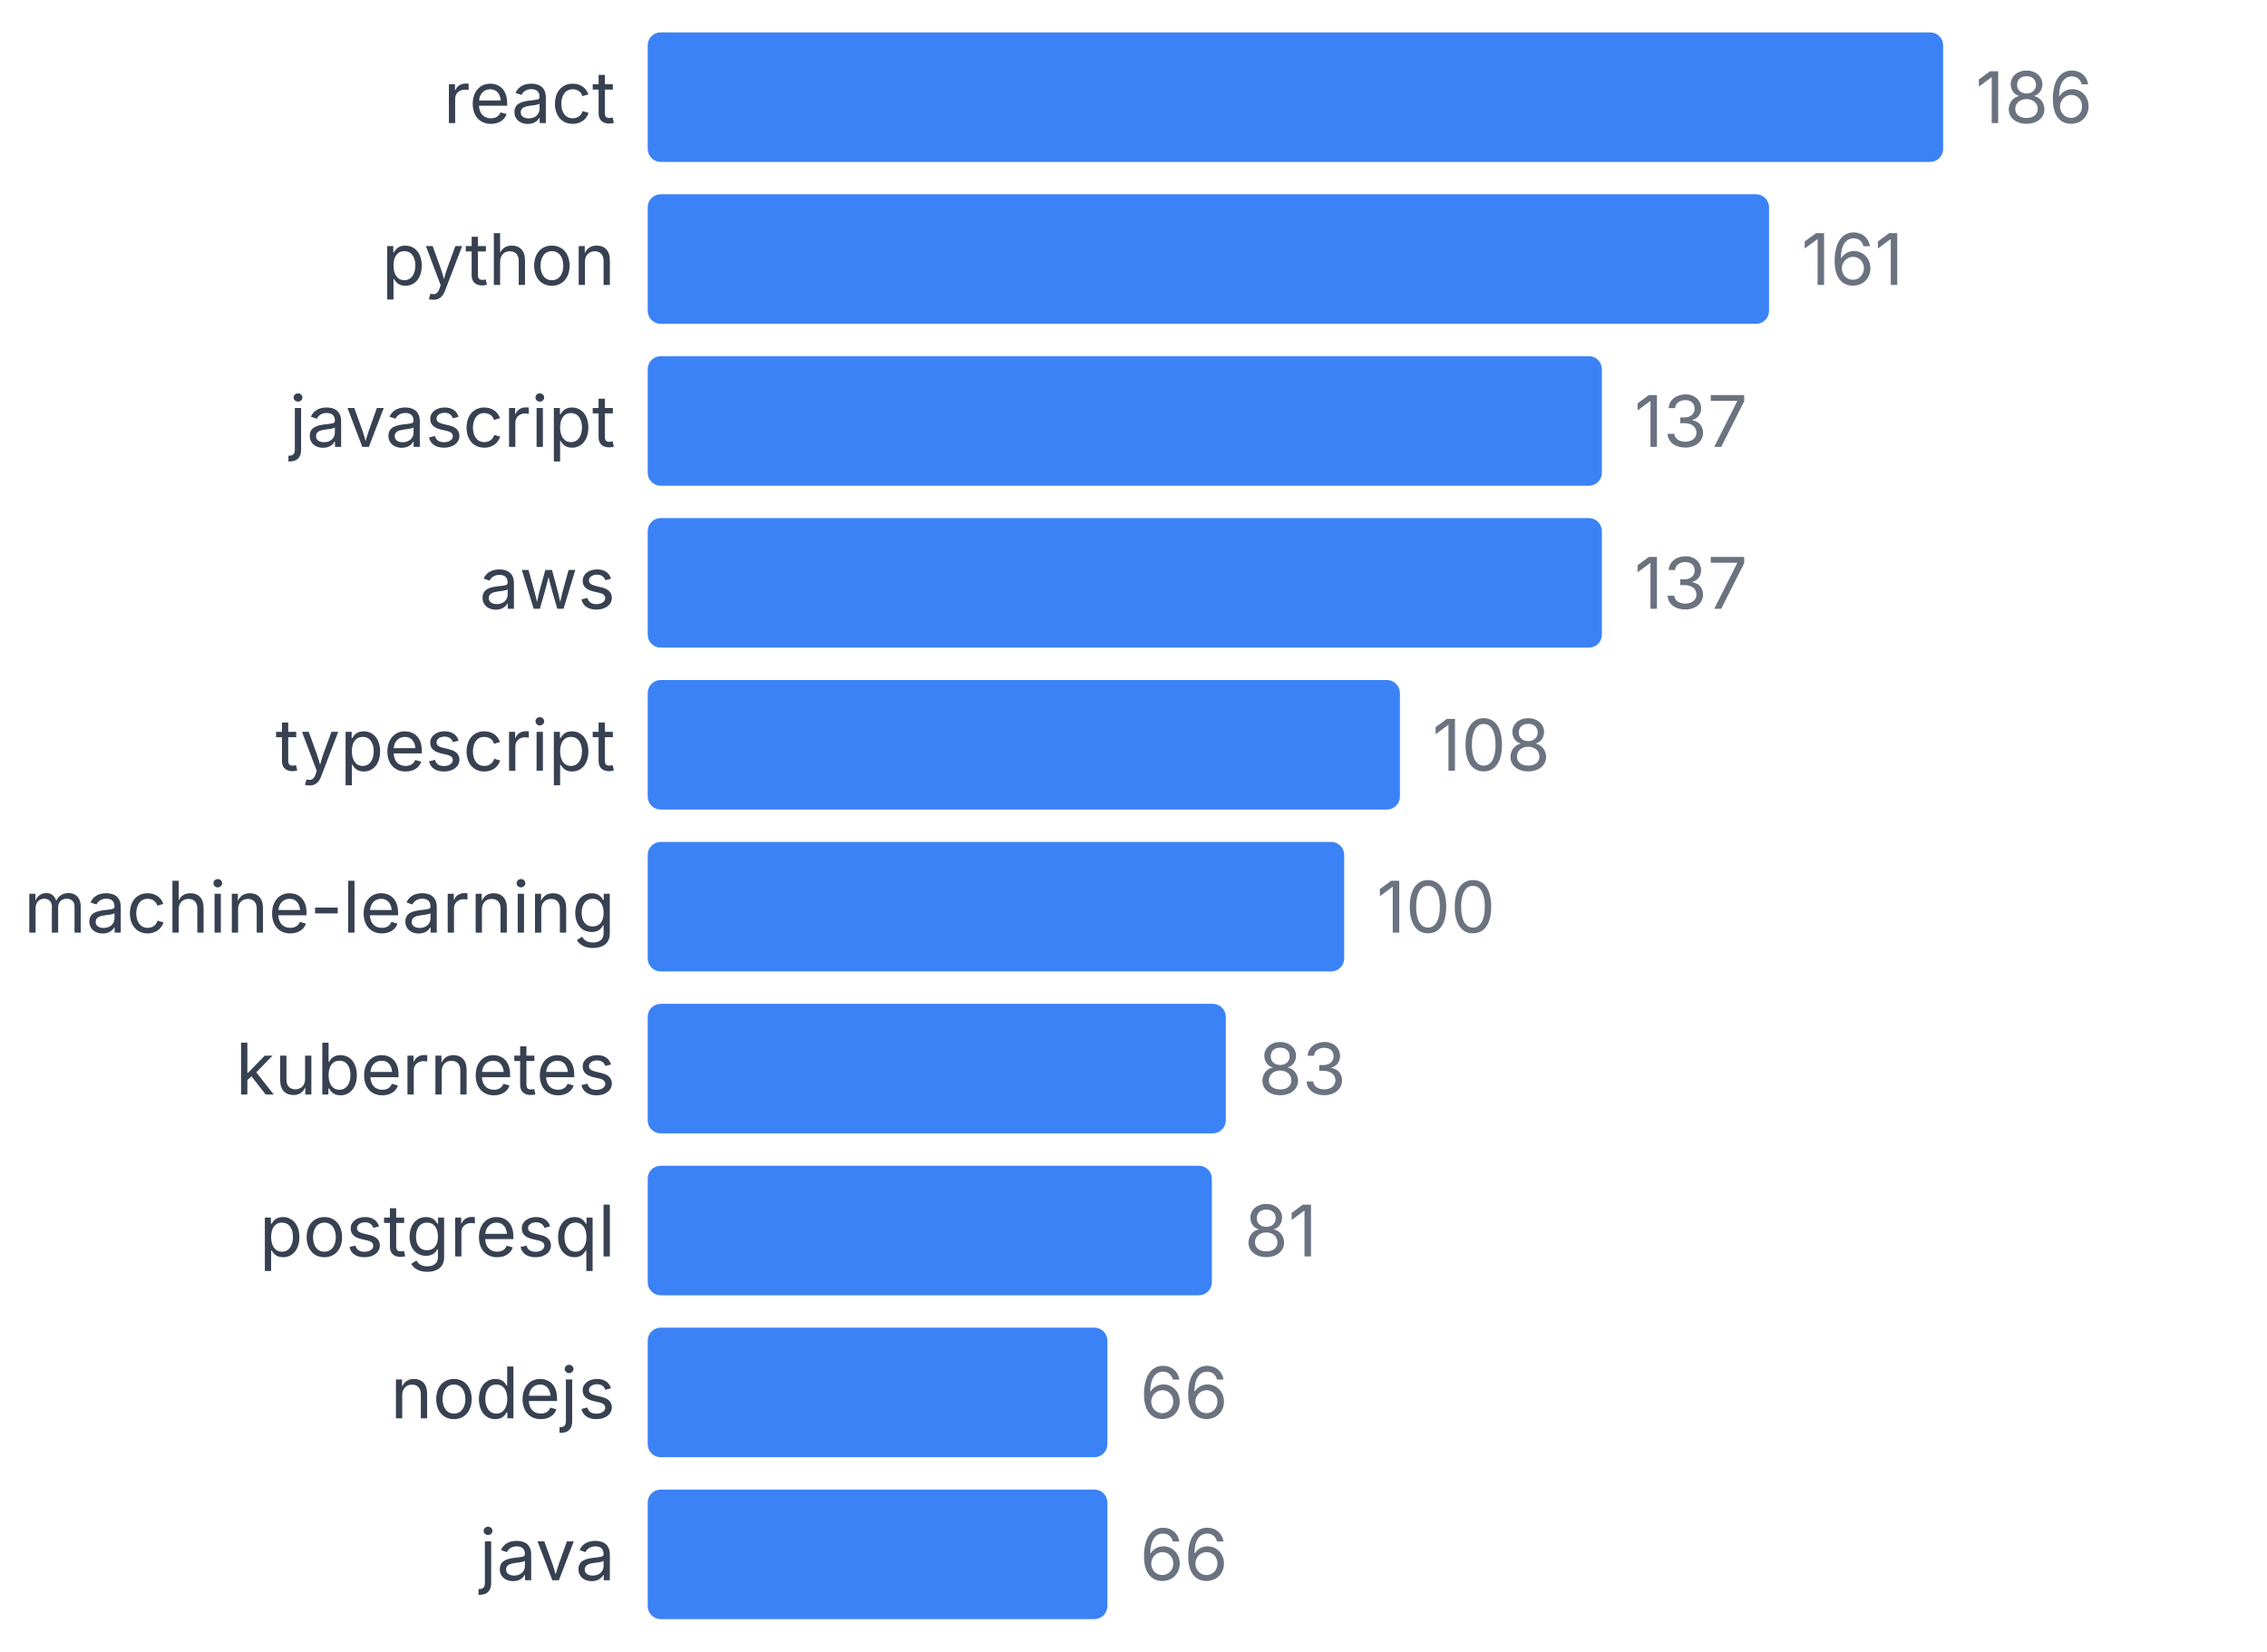
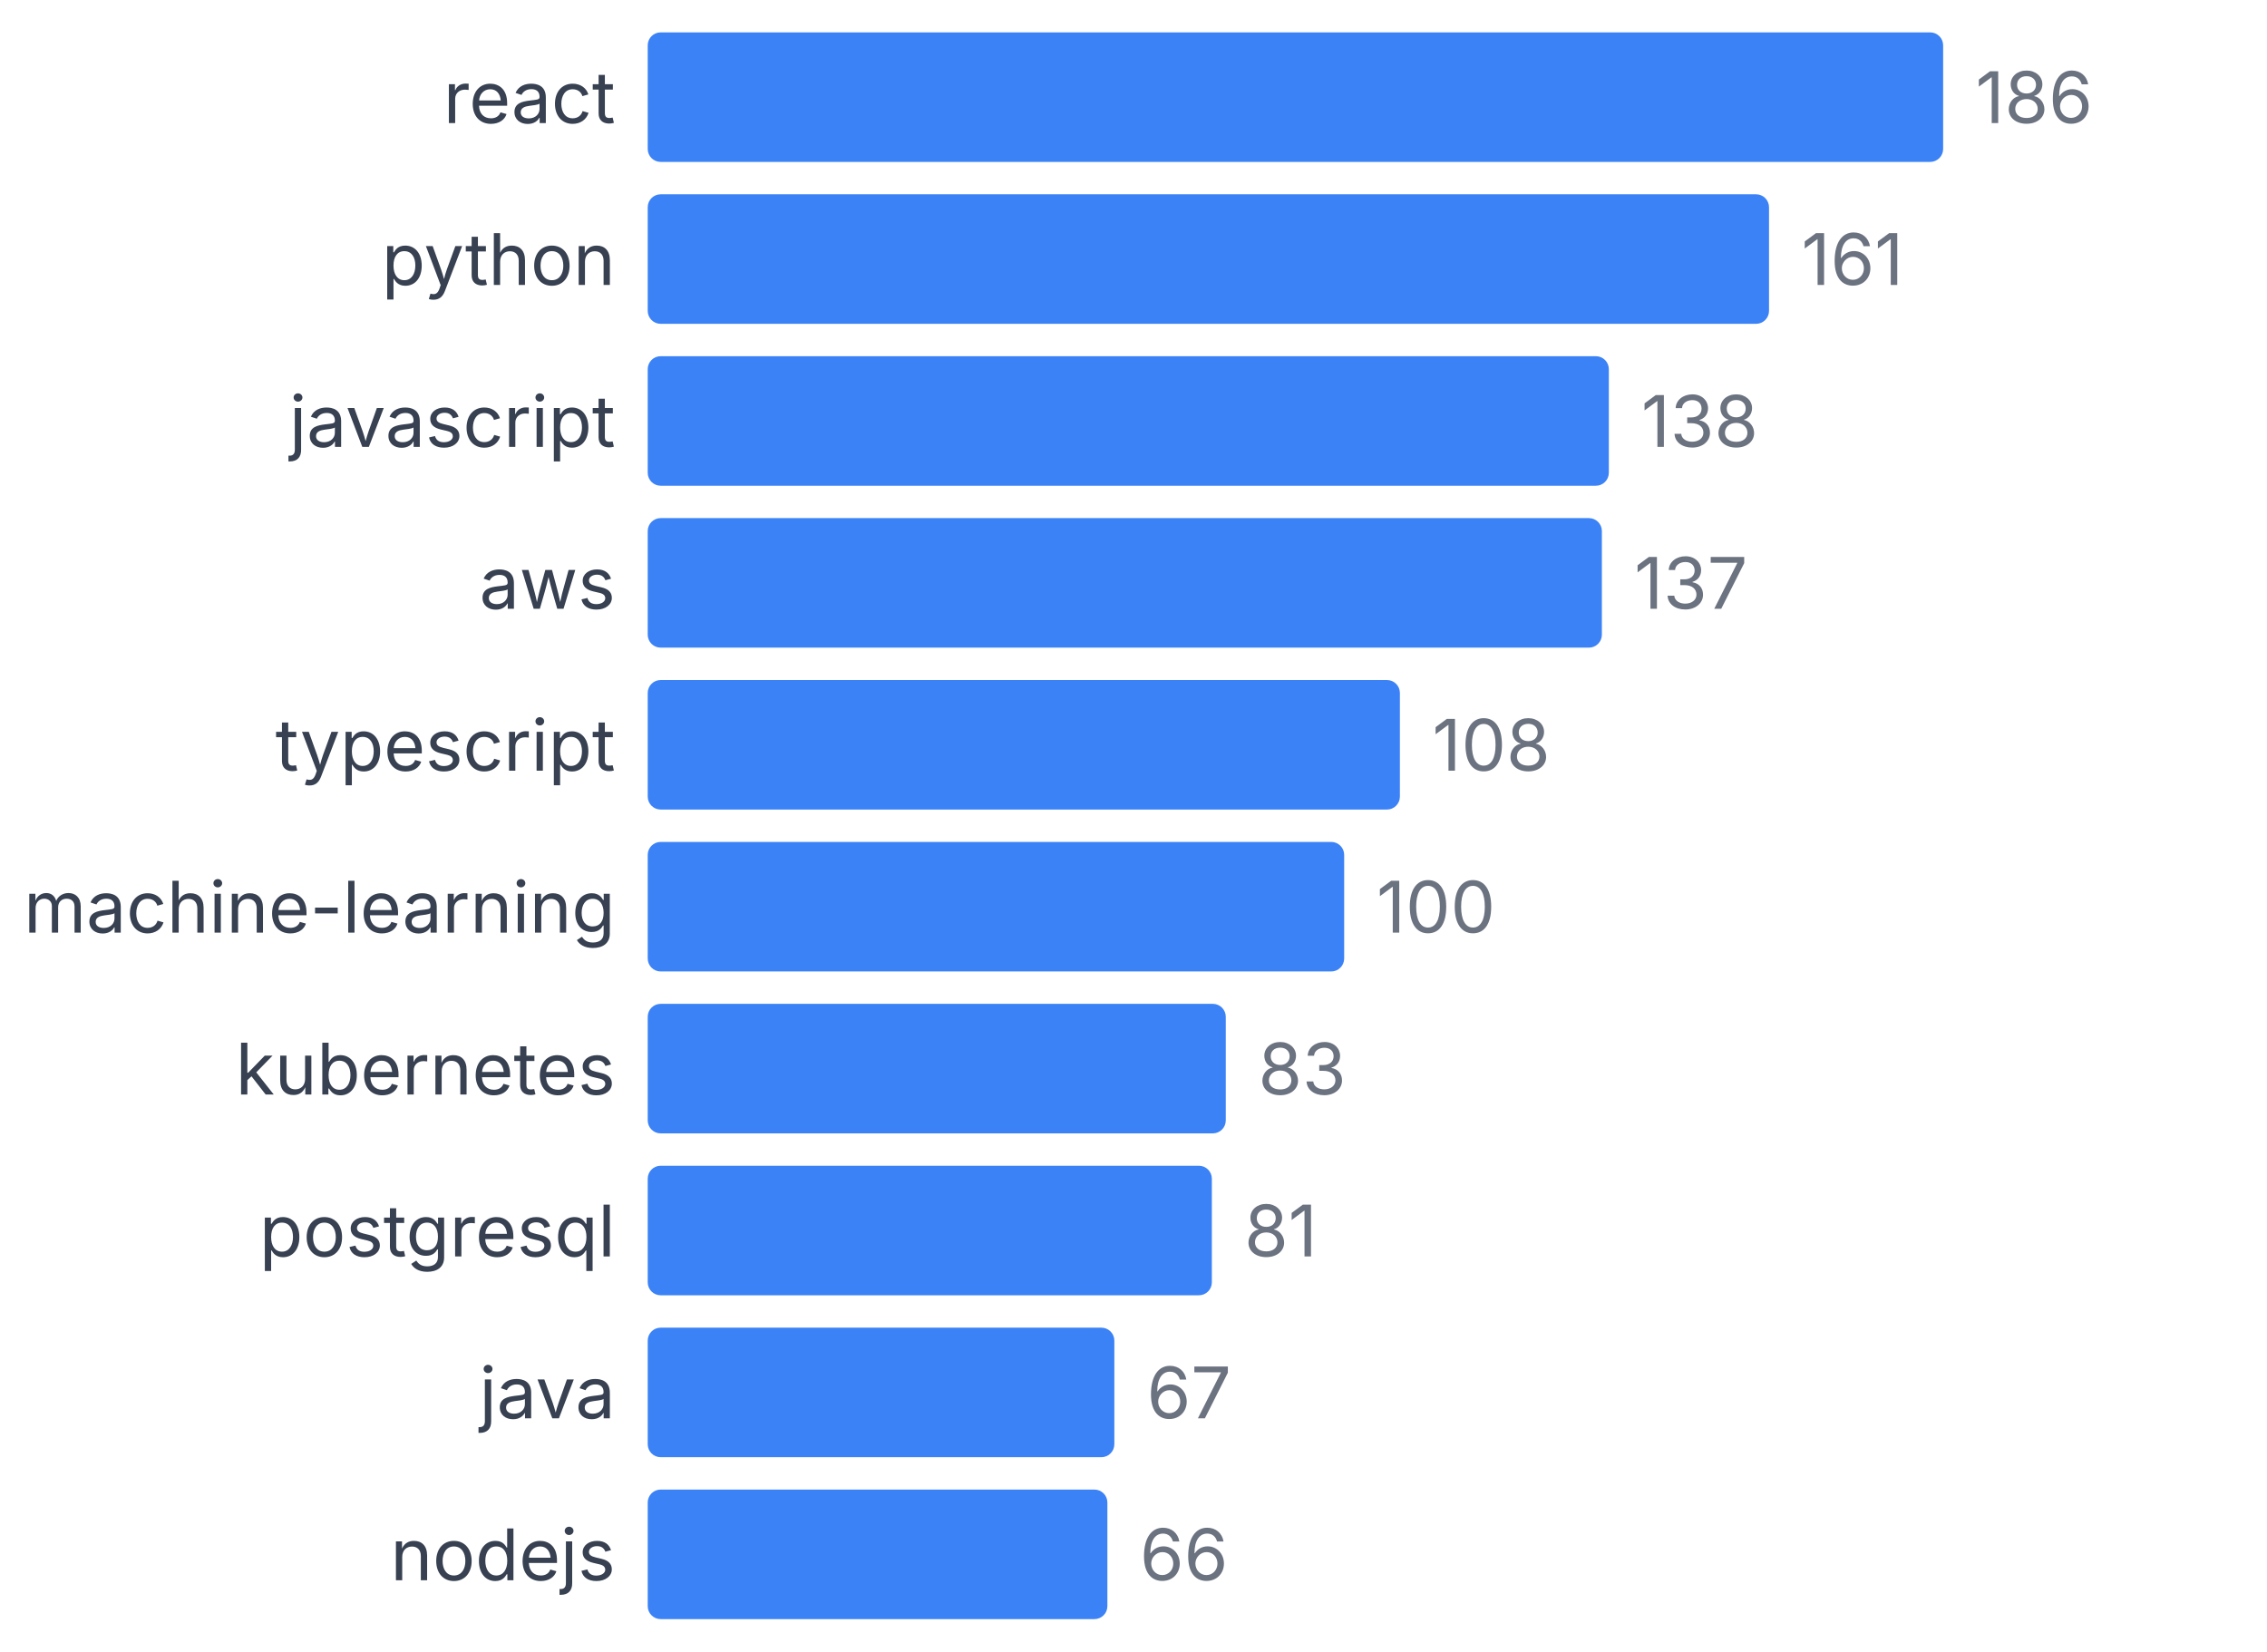
<svg xmlns="http://www.w3.org/2000/svg" width="350" height="255" viewBox="0 0 350 255">
  <style>
    text { font-family: system-ui, -apple-system, sans-serif; }
  </style>
  <text x="95" y="19" text-anchor="end" font-size="11" fill="#374151">react</text>
  <rect x="100" y="5" width="200" height="20" fill="#3b82f6" rx="2" />
  <text x="305" y="19" font-size="11" fill="#6b7280">186</text>
  <text x="95" y="44" text-anchor="end" font-size="11" fill="#374151">python</text>
  <rect x="100" y="30" width="173.118" height="20" fill="#3b82f6" rx="2" />
  <text x="278.118" y="44" font-size="11" fill="#6b7280">161</text>
  <text x="95" y="69" text-anchor="end" font-size="11" fill="#374151">javascript</text>
-   <rect x="100" y="55" width="147.312" height="20" fill="#3b82f6" rx="2" />
-   <text x="252.312" y="69" font-size="11" fill="#6b7280">137</text>
+   <rect x="100" y="55" width="148.387" height="20" fill="#3b82f6" rx="2" />
+   <text x="253.387" y="69" font-size="11" fill="#6b7280">138</text>
  <text x="95" y="94" text-anchor="end" font-size="11" fill="#374151">aws</text>
  <rect x="100" y="80" width="147.312" height="20" fill="#3b82f6" rx="2" />
  <text x="252.312" y="94" font-size="11" fill="#6b7280">137</text>
  <text x="95" y="119" text-anchor="end" font-size="11" fill="#374151">typescript</text>
  <rect x="100" y="105" width="116.129" height="20" fill="#3b82f6" rx="2" />
  <text x="221.129" y="119" font-size="11" fill="#6b7280">108</text>
  <text x="95" y="144" text-anchor="end" font-size="11" fill="#374151">machine-learning</text>
  <rect x="100" y="130" width="107.527" height="20" fill="#3b82f6" rx="2" />
  <text x="212.527" y="144" font-size="11" fill="#6b7280">100</text>
  <text x="95" y="169" text-anchor="end" font-size="11" fill="#374151">kubernetes</text>
  <rect x="100" y="155" width="89.247" height="20" fill="#3b82f6" rx="2" />
  <text x="194.247" y="169" font-size="11" fill="#6b7280">83</text>
  <text x="95" y="194" text-anchor="end" font-size="11" fill="#374151">postgresql</text>
  <rect x="100" y="180" width="87.097" height="20" fill="#3b82f6" rx="2" />
  <text x="192.097" y="194" font-size="11" fill="#6b7280">81</text>
-   <text x="95" y="219" text-anchor="end" font-size="11" fill="#374151">nodejs</text>
-   <rect x="100" y="205" width="70.968" height="20" fill="#3b82f6" rx="2" />
-   <text x="175.968" y="219" font-size="11" fill="#6b7280">66</text>
-   <text x="95" y="244" text-anchor="end" font-size="11" fill="#374151">java</text>
+   <text x="95" y="219" text-anchor="end" font-size="11" fill="#374151">java</text>
+   <rect x="100" y="205" width="72.043" height="20" fill="#3b82f6" rx="2" />
+   <text x="177.043" y="219" font-size="11" fill="#6b7280">67</text>
+   <text x="95" y="244" text-anchor="end" font-size="11" fill="#374151">nodejs</text>
  <rect x="100" y="230" width="70.968" height="20" fill="#3b82f6" rx="2" />
  <text x="175.968" y="244" font-size="11" fill="#6b7280">66</text>
</svg>
